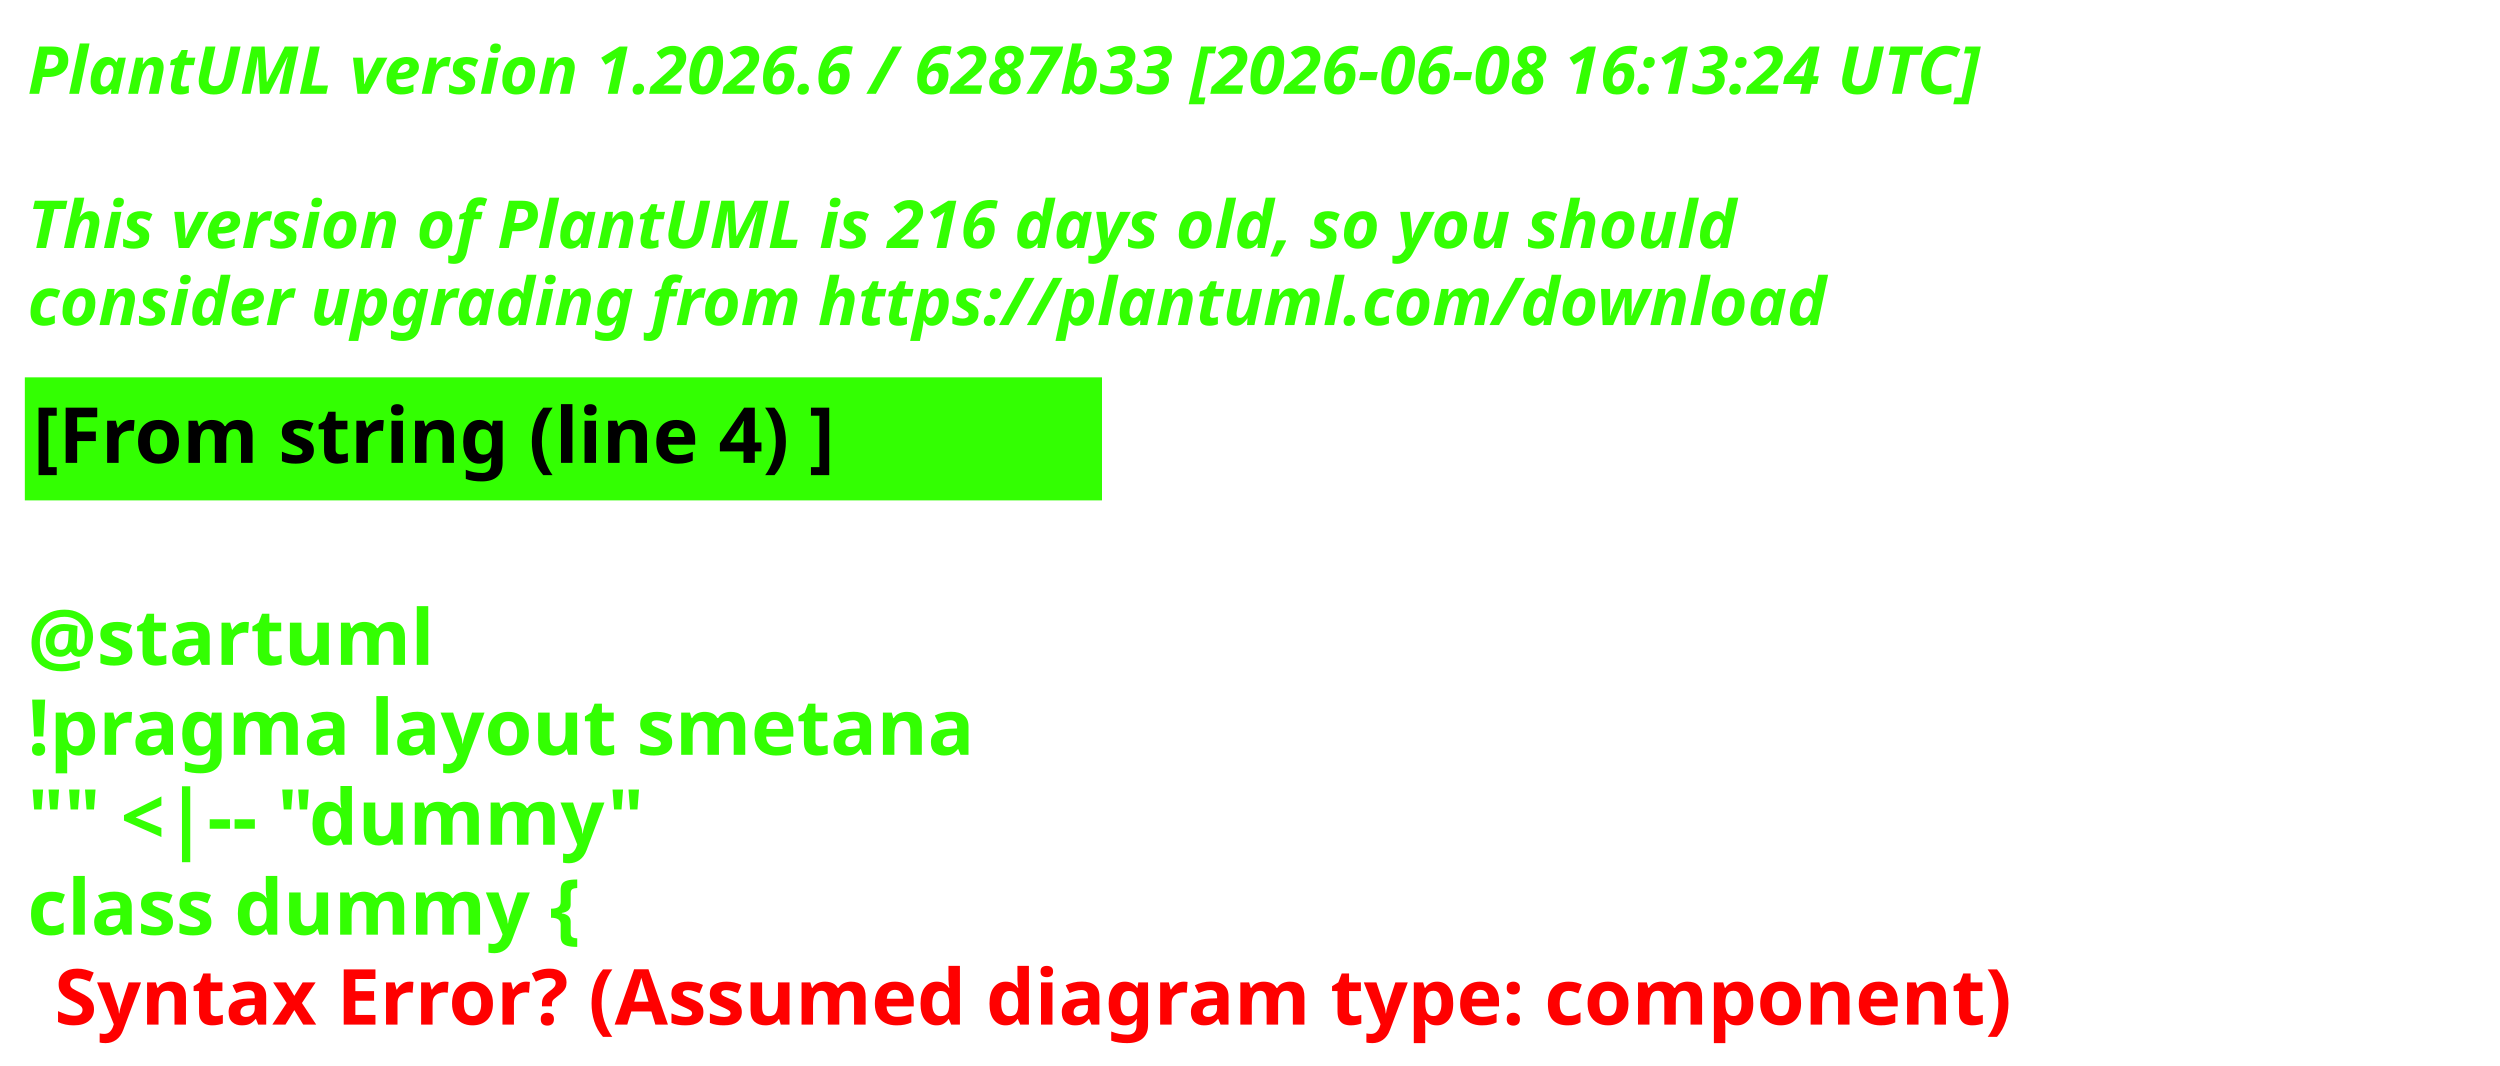
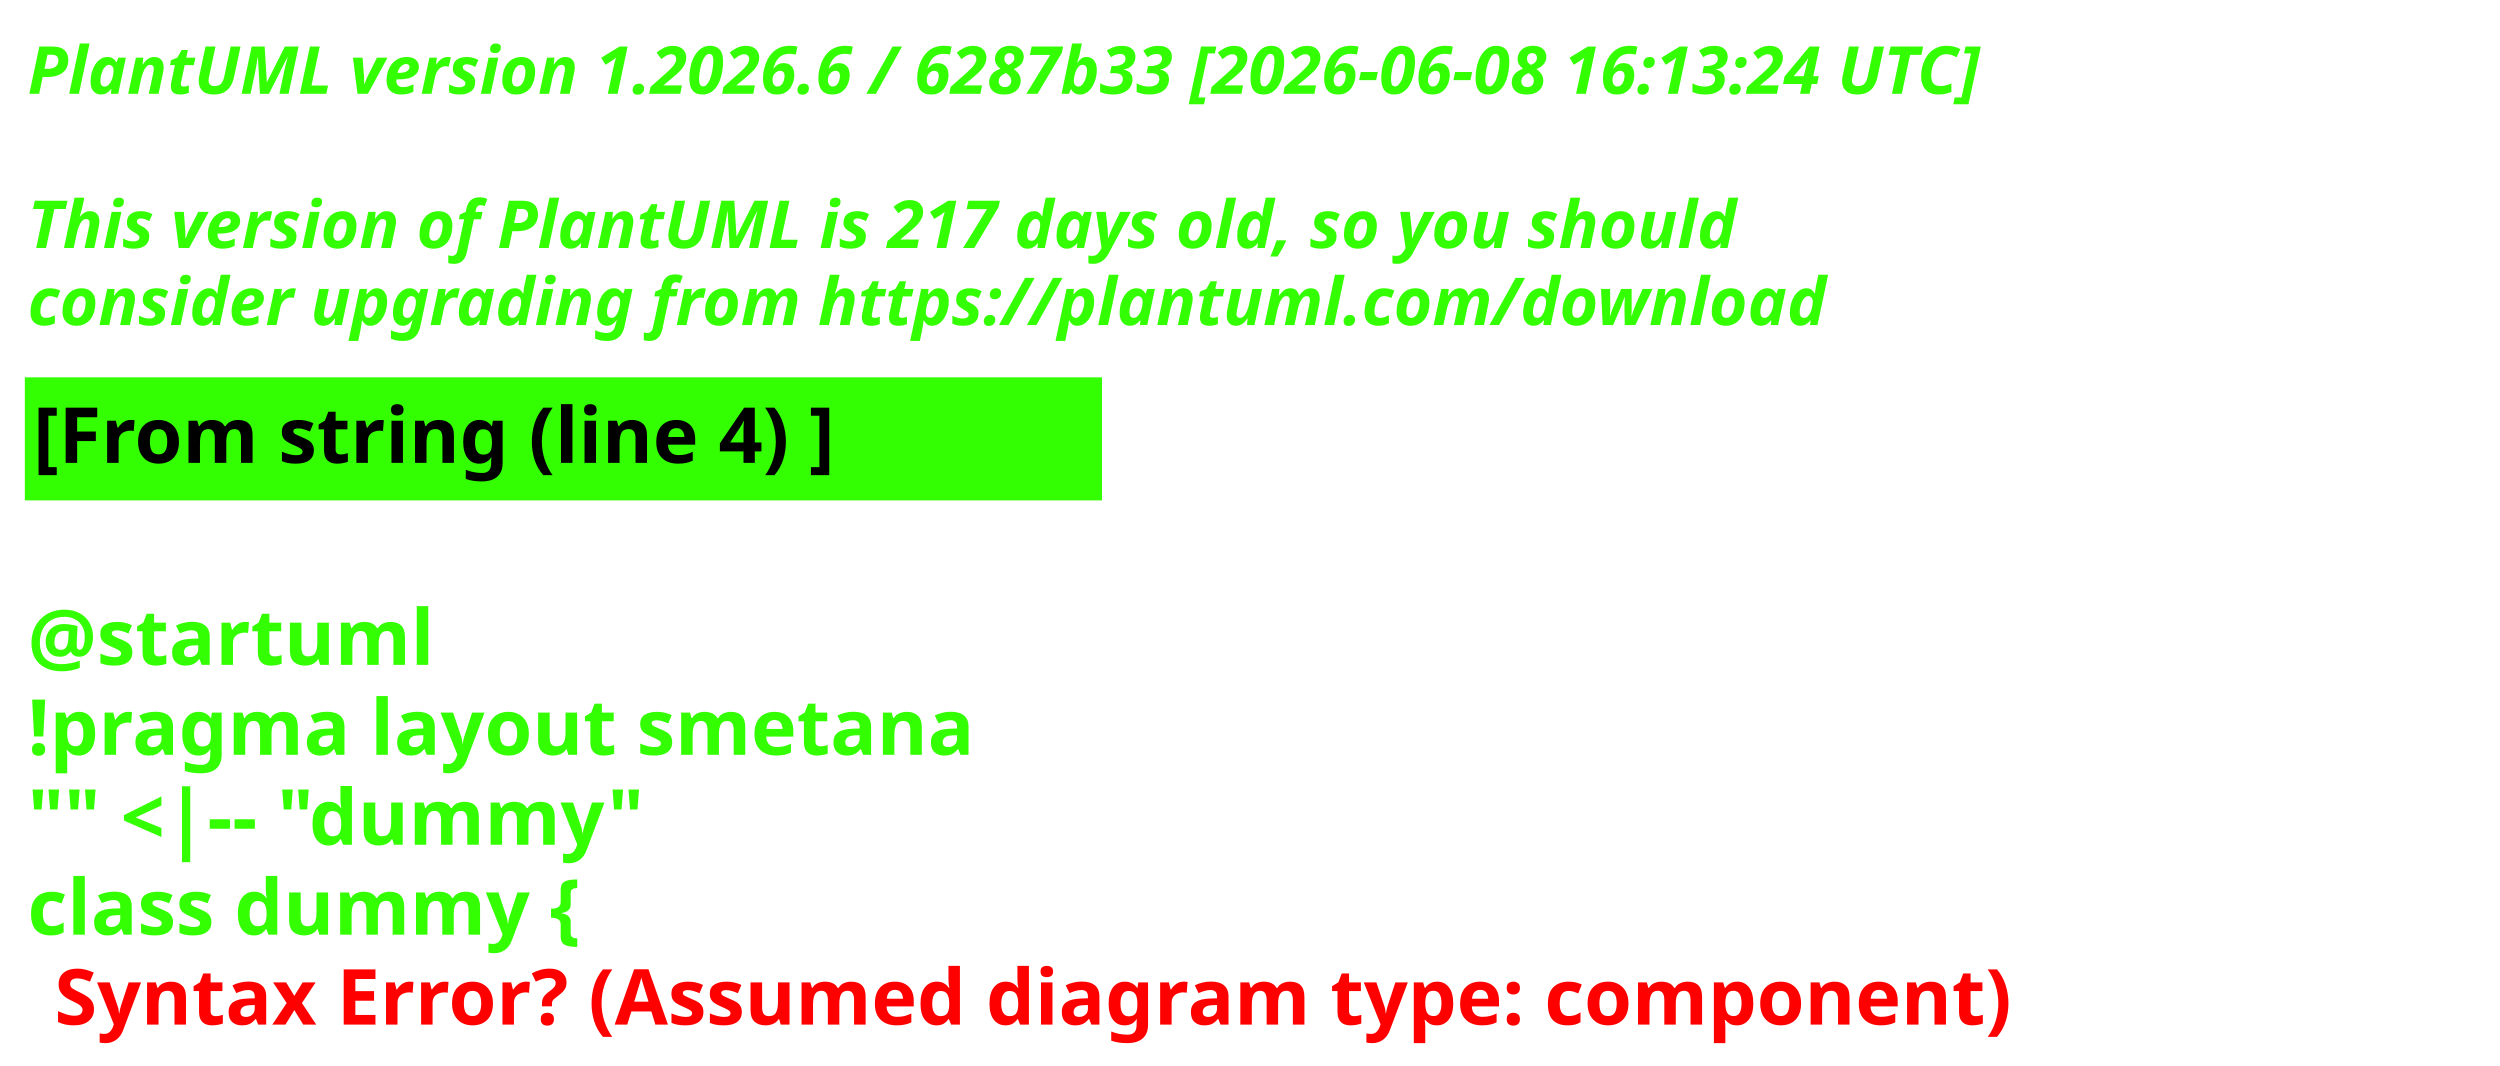
<svg xmlns="http://www.w3.org/2000/svg" contentStyleType="text/css" height="193px" preserveAspectRatio="none" style="width:453px;height:193px;background:#000000;" version="1.1" viewBox="0 0 453 193" width="453px" zoomAndPan="magnify">
  <defs />
  <g>
    <text fill="#33FF02" font-family="sans-serif" font-size="12" font-style="italic" font-weight="700" lengthAdjust="spacing" textLength="440.227" x="5" y="17">PlantUML version 1.2026.6 / 6287b33 [2026-06-08 16:13:24 UTC]</text>
    <text fill="#33FF02" font-family="sans-serif" font-size="12" font-style="italic" font-weight="700" lengthAdjust="spacing" textLength="4.178" x="5" y="30.969"> </text>
-     <text fill="#33FF02" font-family="sans-serif" font-size="12" font-style="italic" font-weight="700" lengthAdjust="spacing" textLength="376.4" x="5" y="44.938">This version of PlantUML is 216 days old, so you should</text>
+     <text fill="#33FF02" font-family="sans-serif" font-size="12" font-style="italic" font-weight="700" lengthAdjust="spacing" textLength="376.4" x="5" y="44.938">This version of PlantUML is 217 days old, so you should</text>
    <text fill="#33FF02" font-family="sans-serif" font-size="12" font-style="italic" font-weight="700" lengthAdjust="spacing" textLength="383.66" x="5" y="58.906">consider upgrading from https://plantuml.com/download</text>
    <rect fill="#33FF02" height="21.297" style="stroke:#33FF02;stroke-width:1;" width="194.182" x="5" y="68.875" />
    <text fill="#000000" font-family="sans-serif" font-size="14" font-weight="700" lengthAdjust="spacing" textLength="171.281" x="6" y="83.875">[From string (line 4) ]</text>
    <text fill="#33FF02" font-family="sans-serif" font-size="14" font-weight="700" lengthAdjust="spacing" textLength="4.874" x="5" y="104.172"> </text>
    <text fill="#33FF02" font-family="sans-serif" font-size="14" font-weight="700" lengthAdjust="spacing" textLength="81.423" x="5" y="120.469">@startuml</text>
    <text fill="#33FF02" font-family="sans-serif" font-size="14" font-weight="700" lengthAdjust="spacing" textLength="194.182" x="5" y="136.766">!pragma layout smetana</text>
    <text fill="#33FF02" font-family="sans-serif" font-size="14" font-weight="700" lengthAdjust="spacing" textLength="125.679" x="5" y="153.062">"" &lt;|-- "dummy"</text>
    <text fill="#33FF02" font-family="sans-serif" font-size="14" font-weight="700" lengthAdjust="spacing" text-decoration="wavy underline" textLength="117.216" x="5" y="169.359">class dummy {</text>
    <text fill="#FF0000" font-family="sans-serif" font-size="14" font-weight="700" lengthAdjust="spacing" textLength="405.528" x="9.874" y="185.656">Syntax Error? (Assumed diagram type: component)</text>
  </g>
</svg>
